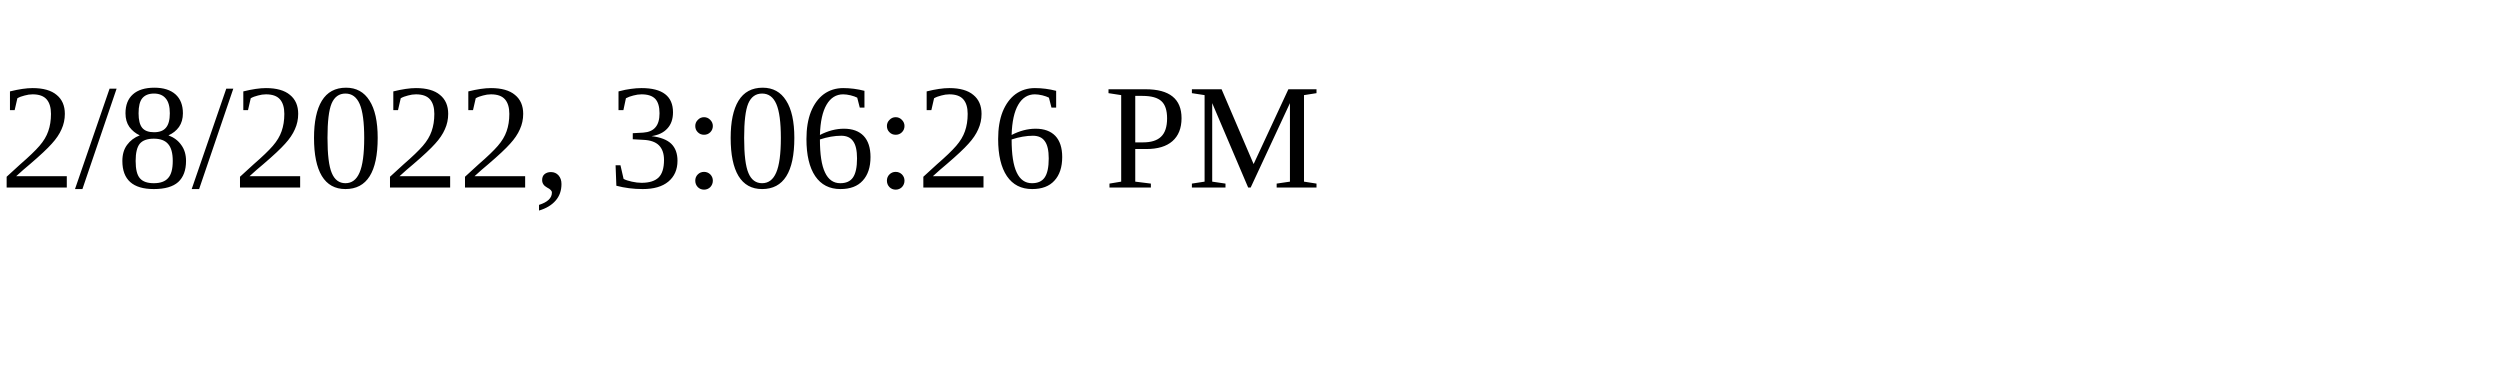
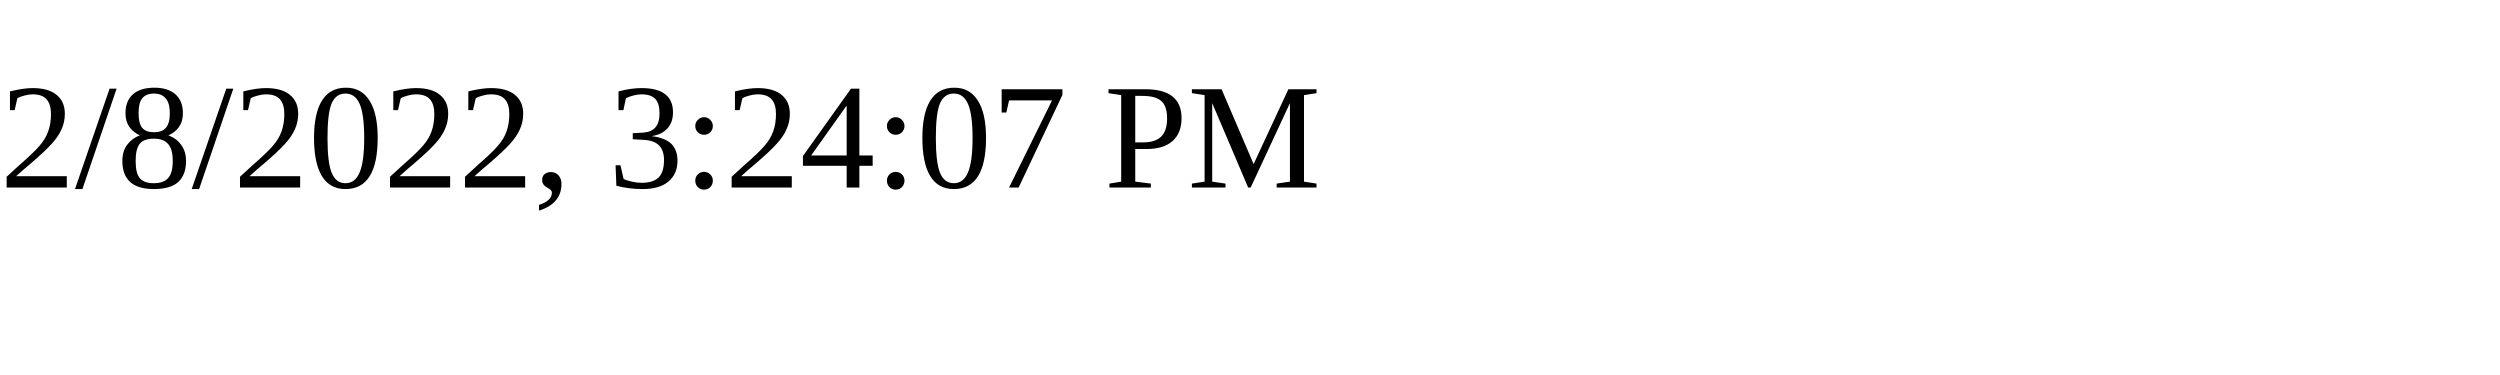
<svg xmlns="http://www.w3.org/2000/svg" height="30" width="200">
-   <text x="0" y="15">2/8/2022, 3:06:26 PM</text>
+   <text x="0" y="15">2/8/2022, 3:24:07 PM</text>
</svg>
